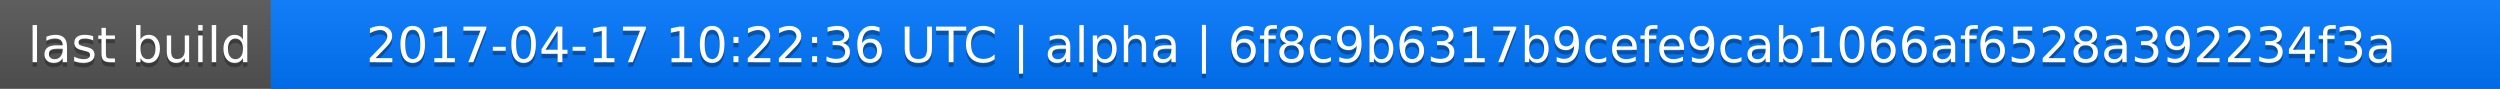
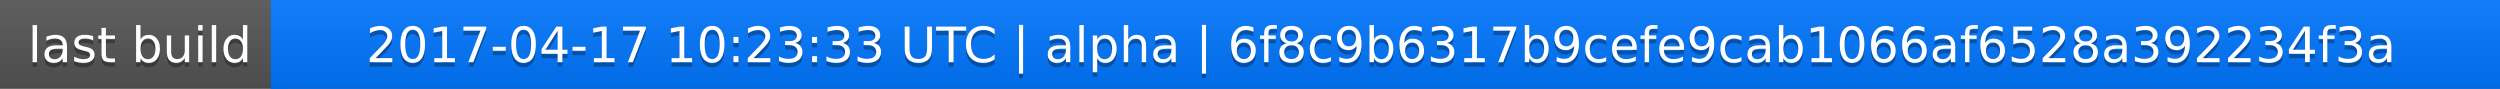
<svg xmlns="http://www.w3.org/2000/svg" width="563" height="20">
  <linearGradient id="a" x2="0" y2="100%">
    <stop offset="0" stop-color="#bbb" stop-opacity=".1" />
    <stop offset="1" stop-opacity=".1" />
  </linearGradient>
  <rect rx="0" width="563" height="20" fill="#555" />
  <rect rx="0" x="61" width="502" height="20" fill="#07f" />
  <path fill="#07f" d="M61 0h4v20h-4z" />
  <rect rx="0" width="563" height="20" fill="url(#a)" />
  <g fill="#fff" text-anchor="middle" font-family="DejaVu Sans,Verdana,Geneva,sans-serif" font-size="11">
    <text x="31.5" y="15" fill="#010101" fill-opacity=".3">last build</text>
    <text x="31.5" y="14">last build</text>
-     <text x="311" y="15" fill="#010101" fill-opacity=".3">2017-04-17 10:22:36 UTC | alpha | 6f8c9b6317b9cefe9cab1066af6528a392234f3a</text>
-     <text x="311" y="14">2017-04-17 10:22:36 UTC | alpha | 6f8c9b6317b9cefe9cab1066af6528a392234f3a</text>
+     <text x="311" y="15" fill="#010101" fill-opacity=".3">2017-04-17 10:23:33 UTC | alpha | 6f8c9b6317b9cefe9cab1066af6528a392234f3a</text>
+     <text x="311" y="14">2017-04-17 10:23:33 UTC | alpha | 6f8c9b6317b9cefe9cab1066af6528a392234f3a</text>
  </g>
</svg>
